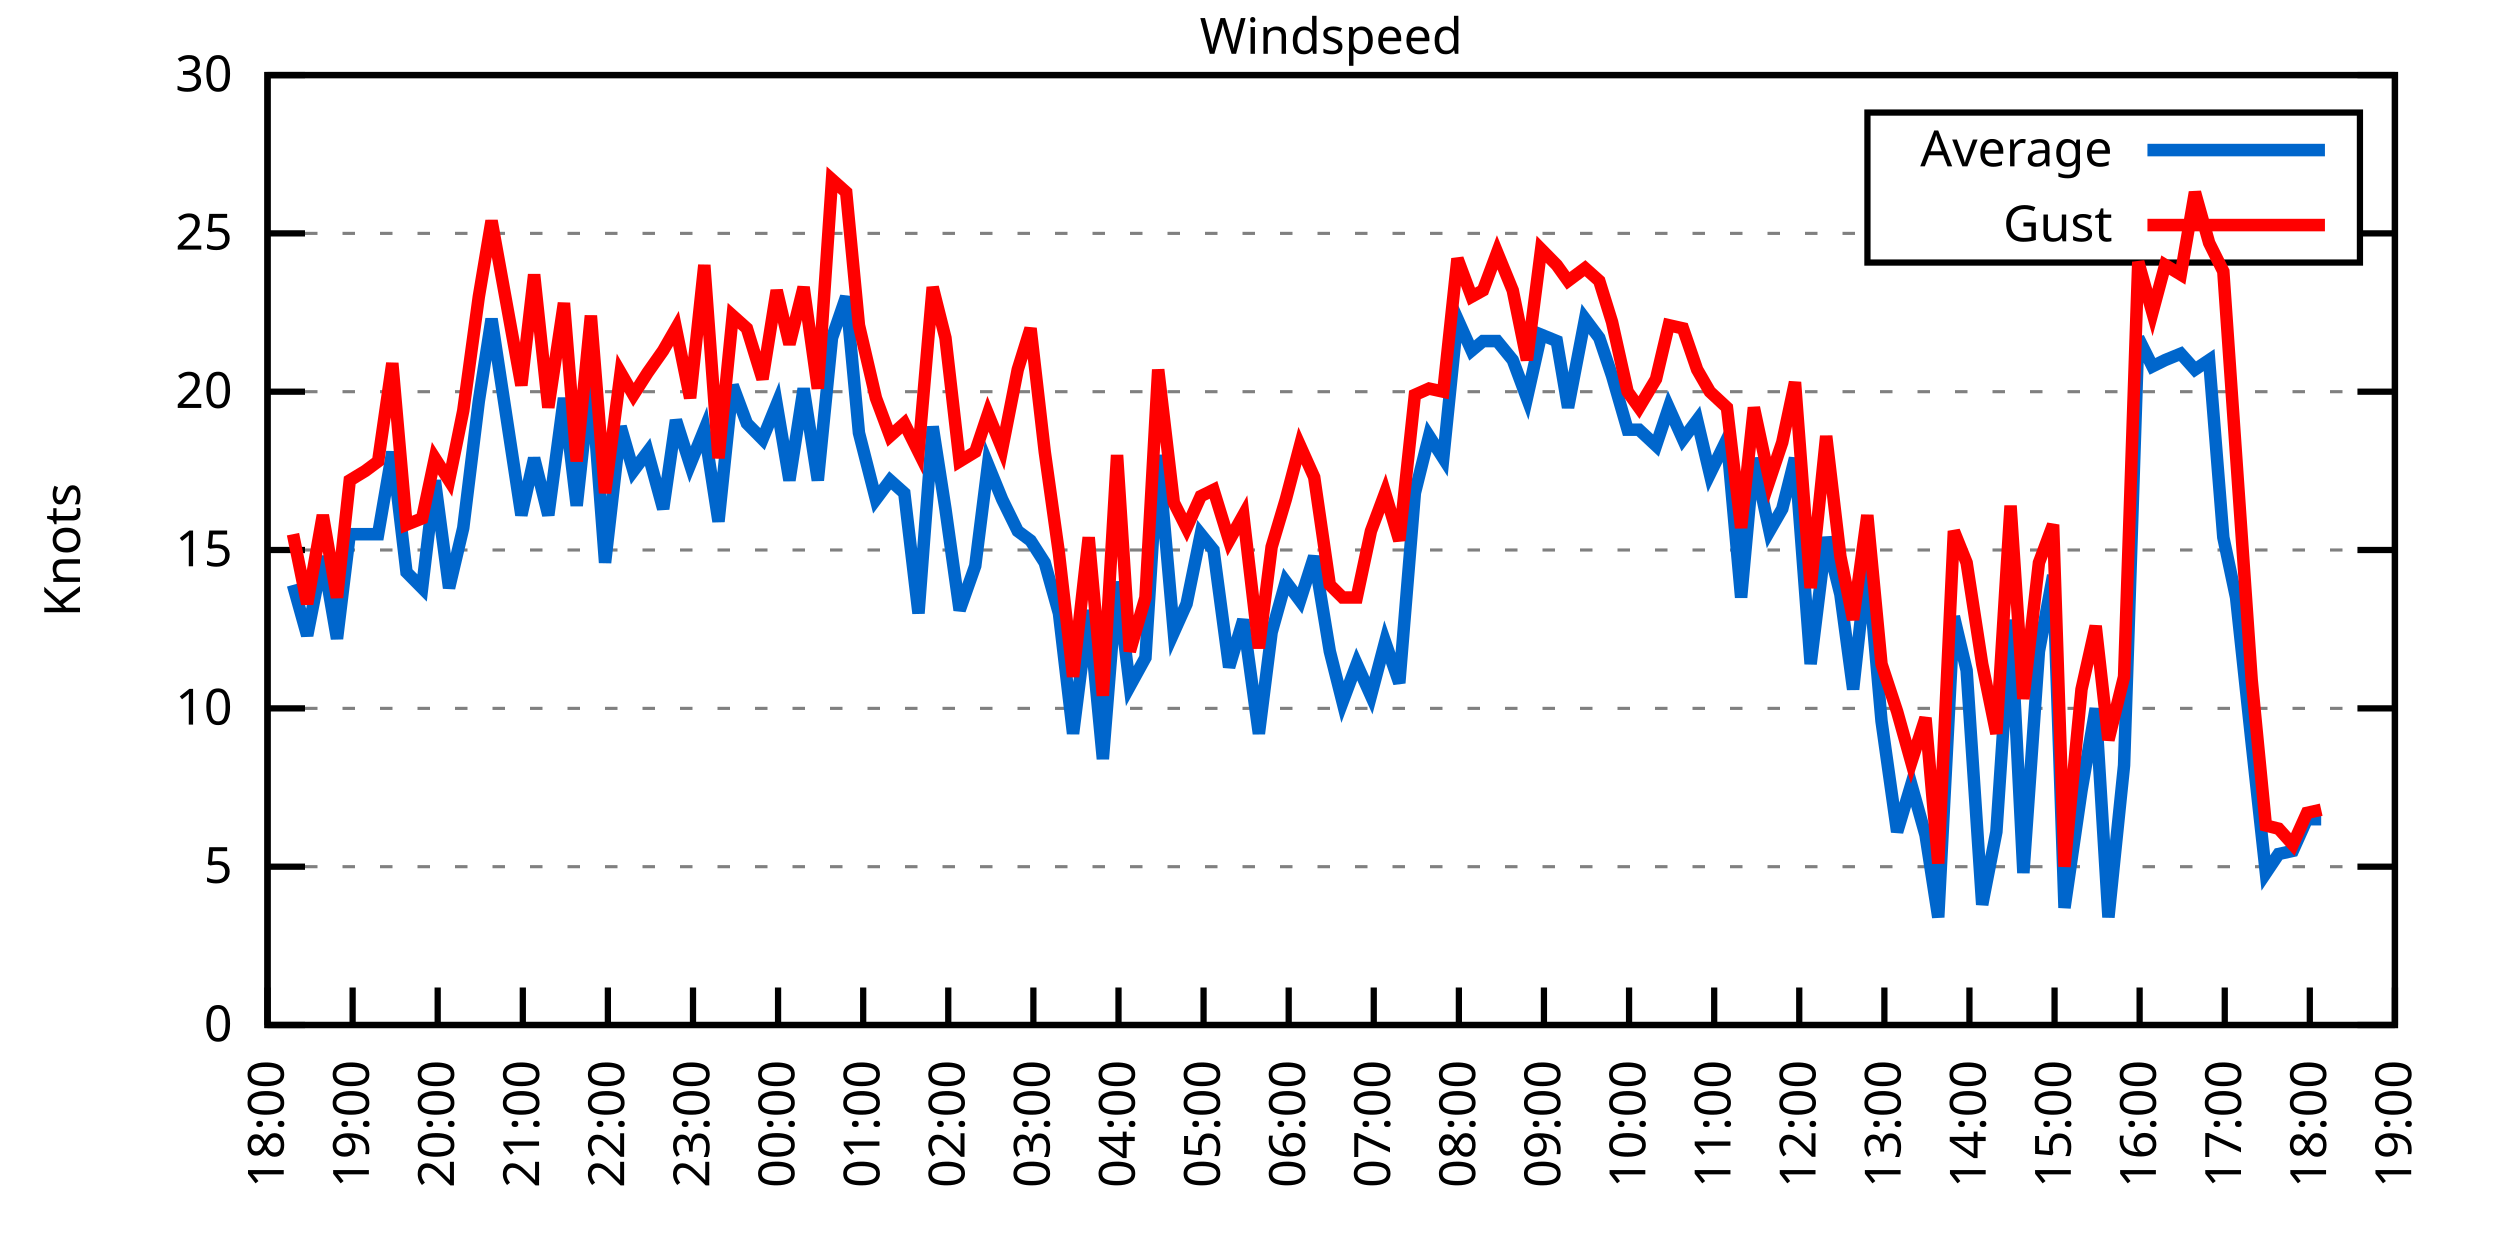
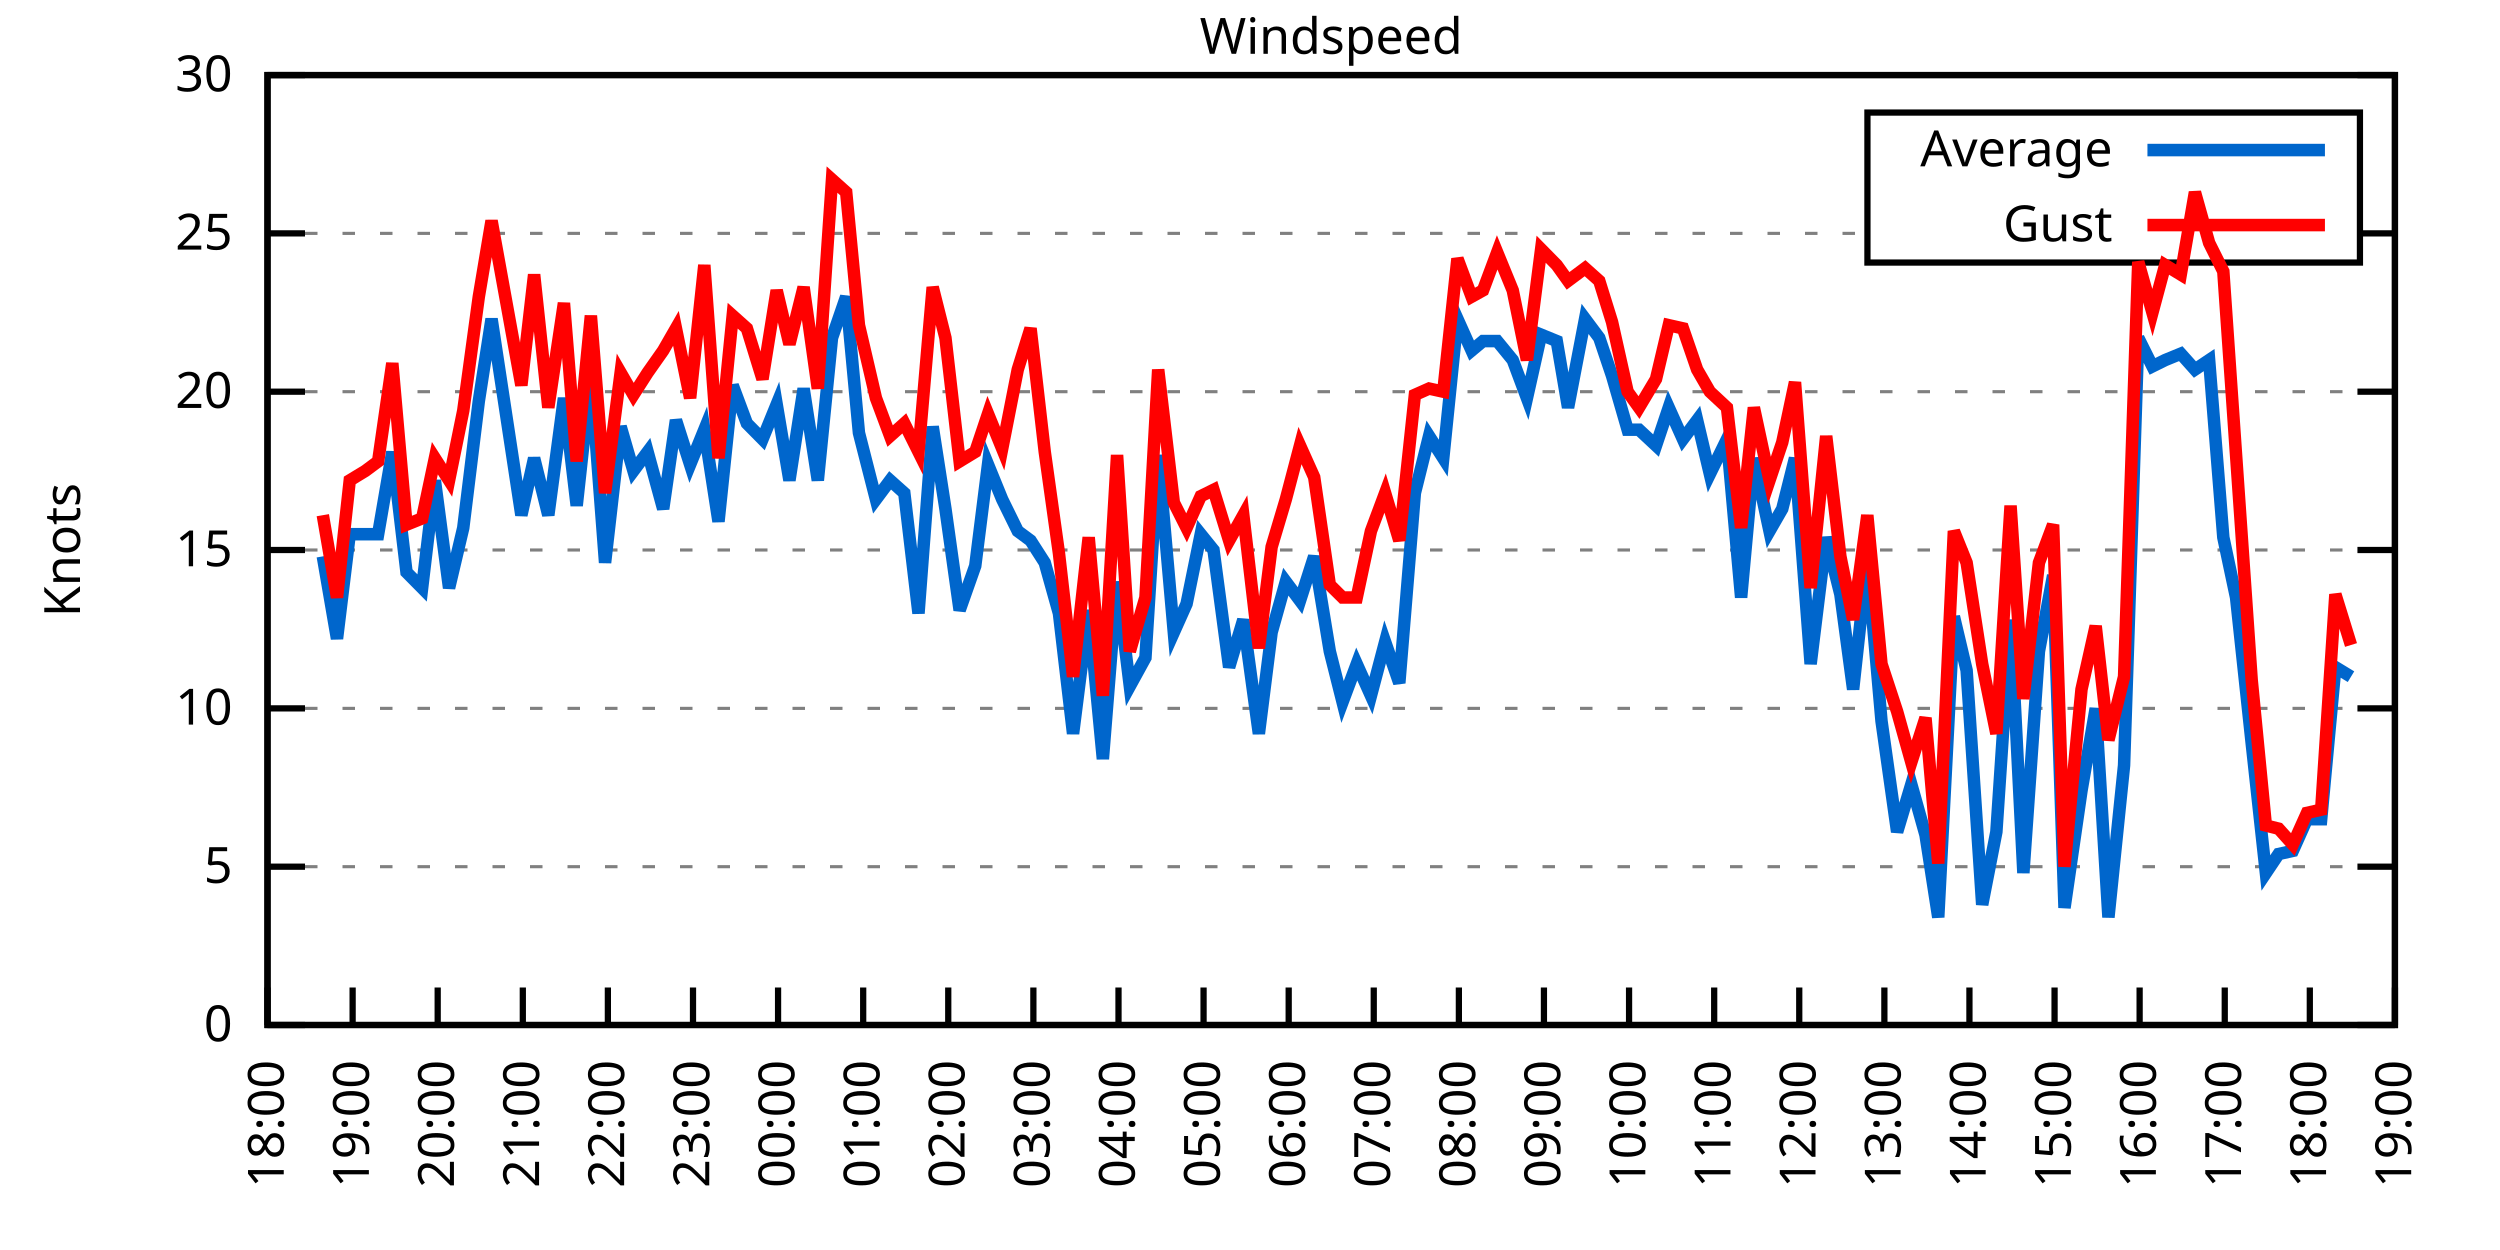
<svg xmlns="http://www.w3.org/2000/svg" xmlns:xlink="http://www.w3.org/1999/xlink" width="400" height="200" viewBox="0 0 400 200">
  <g id="gnuplot_canvas">
    <rect x="0" y="0" width="400" height="200" fill="none" />
    <defs>
      <circle id="gpDot" r="0.5" stroke-width="0.5" stroke="currentColor" />
      <path id="gpPt0" stroke-width="0.333" stroke="currentColor" d="M-1,0 h2 M0,-1 v2" />
      <path id="gpPt1" stroke-width="0.333" stroke="currentColor" d="M-1,-1 L1,1 M1,-1 L-1,1" />
      <path id="gpPt2" stroke-width="0.333" stroke="currentColor" d="M-1,0 L1,0 M0,-1 L0,1 M-1,-1 L1,1 M-1,1 L1,-1" />
      <rect id="gpPt3" stroke-width="0.333" stroke="currentColor" x="-1" y="-1" width="2" height="2" />
      <rect id="gpPt4" stroke-width="0.333" stroke="currentColor" fill="currentColor" x="-1" y="-1" width="2" height="2" />
      <circle id="gpPt5" stroke-width="0.333" stroke="currentColor" cx="0" cy="0" r="1" />
      <use xlink:href="#gpPt5" id="gpPt6" fill="currentColor" stroke="none" />
      <path id="gpPt7" stroke-width="0.333" stroke="currentColor" d="M0,-1.33 L-1.33,0.67 L1.33,0.67 z" />
      <use xlink:href="#gpPt7" id="gpPt8" fill="currentColor" stroke="none" />
      <use xlink:href="#gpPt7" id="gpPt9" stroke="currentColor" transform="rotate(180)" />
      <use xlink:href="#gpPt9" id="gpPt10" fill="currentColor" stroke="none" />
      <use xlink:href="#gpPt3" id="gpPt11" stroke="currentColor" transform="rotate(45)" />
      <use xlink:href="#gpPt11" id="gpPt12" fill="currentColor" stroke="none" />
      <path id="gpPt13" stroke-width="0.333" stroke="currentColor" d="M0,1.330 L1.265,0.411 L0.782,-1.067 L-0.782,-1.076 L-1.265,0.411 z" />
      <use xlink:href="#gpPt13" id="gpPt14" fill="currentColor" stroke="none" />
      <filter id="textbox" filterUnits="objectBoundingBox" x="0" y="0" height="1" width="1">
        <feFlood flood-color="white" flood-opacity="1" result="bgnd" />
        <feComposite in="SourceGraphic" in2="bgnd" operator="atop" />
      </filter>
      <filter id="greybox" filterUnits="objectBoundingBox" x="0" y="0" height="1" width="1">
        <feFlood flood-color="lightgrey" flood-opacity="1" result="grey" />
        <feComposite in="SourceGraphic" in2="grey" operator="atop" />
      </filter>
    </defs>
    <g fill="none" color="white" stroke="currentColor" stroke-width="1.00" stroke-linecap="butt" stroke-linejoin="miter">
</g>
    <g fill="none" color="black" stroke="currentColor" stroke-width="1.00" stroke-linecap="butt" stroke-linejoin="miter">
      <g stroke="none" shape-rendering="crispEdges">
        <polygon fill="rgb(255, 255, 255)" points="42.80,164.00 383.18,164.00 383.18,12.02 42.80,12.02 " />
      </g>
    </g>
    <g fill="none" color="black" stroke="currentColor" stroke-width="1.00" stroke-linecap="butt" stroke-linejoin="miter">
</g>
    <g fill="none" color="black" stroke="black" stroke-width="0.50" stroke-linecap="butt" stroke-linejoin="miter">
</g>
    <g fill="none" color="gray" stroke="currentColor" stroke-width="0.50" stroke-linecap="butt" stroke-linejoin="miter">
      <path stroke="gray" stroke-dasharray="2,4" class="gridline" d="M42.80,164.00 L383.19,164.00  " />
    </g>
    <g fill="none" color="gray" stroke="gray" stroke-width="1.00" stroke-linecap="butt" stroke-linejoin="miter">
</g>
    <g fill="none" color="black" stroke="currentColor" stroke-width="1.00" stroke-linecap="butt" stroke-linejoin="miter">
      <path stroke="black" d="M42.80,164.00 L48.80,164.00 M383.19,164.00 L377.19,164.00  " />
      <g transform="translate(37.20,166.60)" stroke="none" fill="black" font-family="Sans" font-size="8.00" text-anchor="end">
        <text>
          <tspan font-family="Sans"> 0</tspan>
        </text>
      </g>
    </g>
    <g fill="none" color="black" stroke="currentColor" stroke-width="1.00" stroke-linecap="butt" stroke-linejoin="miter">
</g>
    <g fill="none" color="black" stroke="black" stroke-width="0.50" stroke-linecap="butt" stroke-linejoin="miter">
</g>
    <g fill="none" color="gray" stroke="currentColor" stroke-width="0.50" stroke-linecap="butt" stroke-linejoin="miter">
      <path stroke="gray" stroke-dasharray="2,4" class="gridline" d="M42.80,138.67 L383.19,138.67  " />
    </g>
    <g fill="none" color="gray" stroke="gray" stroke-width="1.00" stroke-linecap="butt" stroke-linejoin="miter">
</g>
    <g fill="none" color="black" stroke="currentColor" stroke-width="1.00" stroke-linecap="butt" stroke-linejoin="miter">
      <path stroke="black" d="M42.80,138.67 L48.80,138.67 M383.19,138.67 L377.19,138.67  " />
      <g transform="translate(37.20,141.27)" stroke="none" fill="black" font-family="Sans" font-size="8.00" text-anchor="end">
        <text>
          <tspan font-family="Sans"> 5</tspan>
        </text>
      </g>
    </g>
    <g fill="none" color="black" stroke="currentColor" stroke-width="1.00" stroke-linecap="butt" stroke-linejoin="miter">
</g>
    <g fill="none" color="black" stroke="black" stroke-width="0.50" stroke-linecap="butt" stroke-linejoin="miter">
</g>
    <g fill="none" color="gray" stroke="currentColor" stroke-width="0.50" stroke-linecap="butt" stroke-linejoin="miter">
      <path stroke="gray" stroke-dasharray="2,4" class="gridline" d="M42.80,113.34 L383.19,113.34  " />
    </g>
    <g fill="none" color="gray" stroke="gray" stroke-width="1.00" stroke-linecap="butt" stroke-linejoin="miter">
</g>
    <g fill="none" color="black" stroke="currentColor" stroke-width="1.00" stroke-linecap="butt" stroke-linejoin="miter">
      <path stroke="black" d="M42.80,113.34 L48.80,113.34 M383.19,113.34 L377.19,113.34  " />
      <g transform="translate(37.20,115.94)" stroke="none" fill="black" font-family="Sans" font-size="8.00" text-anchor="end">
        <text>
          <tspan font-family="Sans"> 10</tspan>
        </text>
      </g>
    </g>
    <g fill="none" color="black" stroke="currentColor" stroke-width="1.00" stroke-linecap="butt" stroke-linejoin="miter">
</g>
    <g fill="none" color="black" stroke="black" stroke-width="0.50" stroke-linecap="butt" stroke-linejoin="miter">
</g>
    <g fill="none" color="gray" stroke="currentColor" stroke-width="0.50" stroke-linecap="butt" stroke-linejoin="miter">
      <path stroke="gray" stroke-dasharray="2,4" class="gridline" d="M42.80,88.00 L383.19,88.00  " />
    </g>
    <g fill="none" color="gray" stroke="gray" stroke-width="1.00" stroke-linecap="butt" stroke-linejoin="miter">
</g>
    <g fill="none" color="black" stroke="currentColor" stroke-width="1.00" stroke-linecap="butt" stroke-linejoin="miter">
      <path stroke="black" d="M42.80,88.00 L48.80,88.00 M383.19,88.00 L377.19,88.00  " />
      <g transform="translate(37.20,90.60)" stroke="none" fill="black" font-family="Sans" font-size="8.00" text-anchor="end">
        <text>
          <tspan font-family="Sans"> 15</tspan>
        </text>
      </g>
    </g>
    <g fill="none" color="black" stroke="currentColor" stroke-width="1.00" stroke-linecap="butt" stroke-linejoin="miter">
</g>
    <g fill="none" color="black" stroke="black" stroke-width="0.50" stroke-linecap="butt" stroke-linejoin="miter">
</g>
    <g fill="none" color="gray" stroke="currentColor" stroke-width="0.50" stroke-linecap="butt" stroke-linejoin="miter">
      <path stroke="gray" stroke-dasharray="2,4" class="gridline" d="M42.80,62.67 L383.19,62.67  " />
    </g>
    <g fill="none" color="gray" stroke="gray" stroke-width="1.00" stroke-linecap="butt" stroke-linejoin="miter">
</g>
    <g fill="none" color="black" stroke="currentColor" stroke-width="1.00" stroke-linecap="butt" stroke-linejoin="miter">
      <path stroke="black" d="M42.80,62.67 L48.80,62.67 M383.19,62.67 L377.19,62.67  " />
      <g transform="translate(37.20,65.27)" stroke="none" fill="black" font-family="Sans" font-size="8.00" text-anchor="end">
        <text>
          <tspan font-family="Sans"> 20</tspan>
        </text>
      </g>
    </g>
    <g fill="none" color="black" stroke="currentColor" stroke-width="1.00" stroke-linecap="butt" stroke-linejoin="miter">
</g>
    <g fill="none" color="black" stroke="black" stroke-width="0.50" stroke-linecap="butt" stroke-linejoin="miter">
</g>
    <g fill="none" color="gray" stroke="currentColor" stroke-width="0.50" stroke-linecap="butt" stroke-linejoin="miter">
      <path stroke="gray" stroke-dasharray="2,4" class="gridline" d="M42.80,37.34 L298.79,37.34 M377.59,37.34 L383.19,37.34  " />
    </g>
    <g fill="none" color="gray" stroke="gray" stroke-width="1.00" stroke-linecap="butt" stroke-linejoin="miter">
</g>
    <g fill="none" color="black" stroke="currentColor" stroke-width="1.00" stroke-linecap="butt" stroke-linejoin="miter">
      <path stroke="black" d="M42.80,37.34 L48.80,37.34 M383.19,37.34 L377.19,37.34  " />
      <g transform="translate(37.20,39.94)" stroke="none" fill="black" font-family="Sans" font-size="8.00" text-anchor="end">
        <text>
          <tspan font-family="Sans"> 25</tspan>
        </text>
      </g>
    </g>
    <g fill="none" color="black" stroke="currentColor" stroke-width="1.00" stroke-linecap="butt" stroke-linejoin="miter">
</g>
    <g fill="none" color="black" stroke="black" stroke-width="0.50" stroke-linecap="butt" stroke-linejoin="miter">
</g>
    <g fill="none" color="gray" stroke="currentColor" stroke-width="0.50" stroke-linecap="butt" stroke-linejoin="miter">
      <path stroke="gray" stroke-dasharray="2,4" class="gridline" d="M42.80,12.01 L383.19,12.01  " />
    </g>
    <g fill="none" color="gray" stroke="gray" stroke-width="1.00" stroke-linecap="butt" stroke-linejoin="miter">
</g>
    <g fill="none" color="black" stroke="currentColor" stroke-width="1.00" stroke-linecap="butt" stroke-linejoin="miter">
      <path stroke="black" d="M42.80,12.01 L48.80,12.01 M383.19,12.01 L377.19,12.01  " />
      <g transform="translate(37.20,14.61)" stroke="none" fill="black" font-family="Sans" font-size="8.00" text-anchor="end">
        <text>
          <tspan font-family="Sans"> 30</tspan>
        </text>
      </g>
    </g>
    <g fill="none" color="black" stroke="currentColor" stroke-width="1.00" stroke-linecap="butt" stroke-linejoin="miter">
      <path stroke="black" d="M42.80,164.00 L42.80,158.00  " />
      <g transform="translate(45.40,169.60) rotate(270.00)" stroke="none" fill="black" font-family="Sans" font-size="8.00" text-anchor="end">
        <text>
          <tspan font-family="Sans">18:00</tspan>
        </text>
      </g>
    </g>
    <g fill="none" color="black" stroke="currentColor" stroke-width="1.00" stroke-linecap="butt" stroke-linejoin="miter">
      <path stroke="black" d="M56.42,164.00 L56.42,158.00  " />
      <g transform="translate(59.02,169.60) rotate(270.00)" stroke="none" fill="black" font-family="Sans" font-size="8.00" text-anchor="end">
        <text>
          <tspan font-family="Sans">19:00</tspan>
        </text>
      </g>
    </g>
    <g fill="none" color="black" stroke="currentColor" stroke-width="1.00" stroke-linecap="butt" stroke-linejoin="miter">
      <path stroke="black" d="M70.03,164.00 L70.03,158.00  " />
      <g transform="translate(72.63,169.60) rotate(270.00)" stroke="none" fill="black" font-family="Sans" font-size="8.00" text-anchor="end">
        <text>
          <tspan font-family="Sans">20:00</tspan>
        </text>
      </g>
    </g>
    <g fill="none" color="black" stroke="currentColor" stroke-width="1.00" stroke-linecap="butt" stroke-linejoin="miter">
      <path stroke="black" d="M83.65,164.00 L83.65,158.00  " />
      <g transform="translate(86.25,169.60) rotate(270.00)" stroke="none" fill="black" font-family="Sans" font-size="8.00" text-anchor="end">
        <text>
          <tspan font-family="Sans">21:00</tspan>
        </text>
      </g>
    </g>
    <g fill="none" color="black" stroke="currentColor" stroke-width="1.00" stroke-linecap="butt" stroke-linejoin="miter">
      <path stroke="black" d="M97.26,164.00 L97.26,158.00  " />
      <g transform="translate(99.86,169.60) rotate(270.00)" stroke="none" fill="black" font-family="Sans" font-size="8.00" text-anchor="end">
        <text>
          <tspan font-family="Sans">22:00</tspan>
        </text>
      </g>
    </g>
    <g fill="none" color="black" stroke="currentColor" stroke-width="1.00" stroke-linecap="butt" stroke-linejoin="miter">
      <path stroke="black" d="M110.88,164.00 L110.88,158.00  " />
      <g transform="translate(113.48,169.60) rotate(270.00)" stroke="none" fill="black" font-family="Sans" font-size="8.00" text-anchor="end">
        <text>
          <tspan font-family="Sans">23:00</tspan>
        </text>
      </g>
    </g>
    <g fill="none" color="black" stroke="currentColor" stroke-width="1.00" stroke-linecap="butt" stroke-linejoin="miter">
      <path stroke="black" d="M124.49,164.00 L124.49,158.00  " />
      <g transform="translate(127.09,169.60) rotate(270.00)" stroke="none" fill="black" font-family="Sans" font-size="8.00" text-anchor="end">
        <text>
          <tspan font-family="Sans">00:00</tspan>
        </text>
      </g>
    </g>
    <g fill="none" color="black" stroke="currentColor" stroke-width="1.00" stroke-linecap="butt" stroke-linejoin="miter">
      <path stroke="black" d="M138.11,164.00 L138.11,158.00  " />
      <g transform="translate(140.71,169.60) rotate(270.00)" stroke="none" fill="black" font-family="Sans" font-size="8.00" text-anchor="end">
        <text>
          <tspan font-family="Sans">01:00</tspan>
        </text>
      </g>
    </g>
    <g fill="none" color="black" stroke="currentColor" stroke-width="1.00" stroke-linecap="butt" stroke-linejoin="miter">
      <path stroke="black" d="M151.72,164.00 L151.72,158.00  " />
      <g transform="translate(154.32,169.60) rotate(270.00)" stroke="none" fill="black" font-family="Sans" font-size="8.00" text-anchor="end">
        <text>
          <tspan font-family="Sans">02:00</tspan>
        </text>
      </g>
    </g>
    <g fill="none" color="black" stroke="currentColor" stroke-width="1.00" stroke-linecap="butt" stroke-linejoin="miter">
      <path stroke="black" d="M165.34,164.00 L165.34,158.00  " />
      <g transform="translate(167.94,169.60) rotate(270.00)" stroke="none" fill="black" font-family="Sans" font-size="8.00" text-anchor="end">
        <text>
          <tspan font-family="Sans">03:00</tspan>
        </text>
      </g>
    </g>
    <g fill="none" color="black" stroke="currentColor" stroke-width="1.00" stroke-linecap="butt" stroke-linejoin="miter">
      <path stroke="black" d="M178.96,164.00 L178.96,158.00  " />
      <g transform="translate(181.56,169.60) rotate(270.00)" stroke="none" fill="black" font-family="Sans" font-size="8.00" text-anchor="end">
        <text>
          <tspan font-family="Sans">04:00</tspan>
        </text>
      </g>
    </g>
    <g fill="none" color="black" stroke="currentColor" stroke-width="1.00" stroke-linecap="butt" stroke-linejoin="miter">
      <path stroke="black" d="M192.57,164.00 L192.57,158.00  " />
      <g transform="translate(195.17,169.60) rotate(270.00)" stroke="none" fill="black" font-family="Sans" font-size="8.00" text-anchor="end">
        <text>
          <tspan font-family="Sans">05:00</tspan>
        </text>
      </g>
    </g>
    <g fill="none" color="black" stroke="currentColor" stroke-width="1.00" stroke-linecap="butt" stroke-linejoin="miter">
      <path stroke="black" d="M206.19,164.00 L206.19,158.00  " />
      <g transform="translate(208.79,169.60) rotate(270.00)" stroke="none" fill="black" font-family="Sans" font-size="8.00" text-anchor="end">
        <text>
          <tspan font-family="Sans">06:00</tspan>
        </text>
      </g>
    </g>
    <g fill="none" color="black" stroke="currentColor" stroke-width="1.00" stroke-linecap="butt" stroke-linejoin="miter">
      <path stroke="black" d="M219.80,164.00 L219.80,158.00  " />
      <g transform="translate(222.40,169.60) rotate(270.00)" stroke="none" fill="black" font-family="Sans" font-size="8.00" text-anchor="end">
        <text>
          <tspan font-family="Sans">07:00</tspan>
        </text>
      </g>
    </g>
    <g fill="none" color="black" stroke="currentColor" stroke-width="1.00" stroke-linecap="butt" stroke-linejoin="miter">
      <path stroke="black" d="M233.42,164.00 L233.42,158.00  " />
      <g transform="translate(236.02,169.60) rotate(270.00)" stroke="none" fill="black" font-family="Sans" font-size="8.00" text-anchor="end">
        <text>
          <tspan font-family="Sans">08:00</tspan>
        </text>
      </g>
    </g>
    <g fill="none" color="black" stroke="currentColor" stroke-width="1.00" stroke-linecap="butt" stroke-linejoin="miter">
      <path stroke="black" d="M247.03,164.00 L247.03,158.00  " />
      <g transform="translate(249.63,169.60) rotate(270.00)" stroke="none" fill="black" font-family="Sans" font-size="8.00" text-anchor="end">
        <text>
          <tspan font-family="Sans">09:00</tspan>
        </text>
      </g>
    </g>
    <g fill="none" color="black" stroke="currentColor" stroke-width="1.00" stroke-linecap="butt" stroke-linejoin="miter">
      <path stroke="black" d="M260.65,164.00 L260.65,158.00  " />
      <g transform="translate(263.25,169.60) rotate(270.00)" stroke="none" fill="black" font-family="Sans" font-size="8.00" text-anchor="end">
        <text>
          <tspan font-family="Sans">10:00</tspan>
        </text>
      </g>
    </g>
    <g fill="none" color="black" stroke="currentColor" stroke-width="1.00" stroke-linecap="butt" stroke-linejoin="miter">
      <path stroke="black" d="M274.27,164.00 L274.27,158.00  " />
      <g transform="translate(276.87,169.60) rotate(270.00)" stroke="none" fill="black" font-family="Sans" font-size="8.00" text-anchor="end">
        <text>
          <tspan font-family="Sans">11:00</tspan>
        </text>
      </g>
    </g>
    <g fill="none" color="black" stroke="currentColor" stroke-width="1.00" stroke-linecap="butt" stroke-linejoin="miter">
      <path stroke="black" d="M287.88,164.00 L287.88,158.00  " />
      <g transform="translate(290.48,169.60) rotate(270.00)" stroke="none" fill="black" font-family="Sans" font-size="8.00" text-anchor="end">
        <text>
          <tspan font-family="Sans">12:00</tspan>
        </text>
      </g>
    </g>
    <g fill="none" color="black" stroke="currentColor" stroke-width="1.00" stroke-linecap="butt" stroke-linejoin="miter">
      <path stroke="black" d="M301.50,164.00 L301.50,158.00  " />
      <g transform="translate(304.10,169.60) rotate(270.00)" stroke="none" fill="black" font-family="Sans" font-size="8.00" text-anchor="end">
        <text>
          <tspan font-family="Sans">13:00</tspan>
        </text>
      </g>
    </g>
    <g fill="none" color="black" stroke="currentColor" stroke-width="1.00" stroke-linecap="butt" stroke-linejoin="miter">
      <path stroke="black" d="M315.11,164.00 L315.11,158.00  " />
      <g transform="translate(317.71,169.60) rotate(270.00)" stroke="none" fill="black" font-family="Sans" font-size="8.00" text-anchor="end">
        <text>
          <tspan font-family="Sans">14:00</tspan>
        </text>
      </g>
    </g>
    <g fill="none" color="black" stroke="currentColor" stroke-width="1.00" stroke-linecap="butt" stroke-linejoin="miter">
      <path stroke="black" d="M328.73,164.00 L328.73,158.00  " />
      <g transform="translate(331.33,169.60) rotate(270.00)" stroke="none" fill="black" font-family="Sans" font-size="8.00" text-anchor="end">
        <text>
          <tspan font-family="Sans">15:00</tspan>
        </text>
      </g>
    </g>
    <g fill="none" color="black" stroke="currentColor" stroke-width="1.00" stroke-linecap="butt" stroke-linejoin="miter">
      <path stroke="black" d="M342.34,164.00 L342.34,158.00  " />
      <g transform="translate(344.94,169.60) rotate(270.00)" stroke="none" fill="black" font-family="Sans" font-size="8.00" text-anchor="end">
        <text>
          <tspan font-family="Sans">16:00</tspan>
        </text>
      </g>
    </g>
    <g fill="none" color="black" stroke="currentColor" stroke-width="1.00" stroke-linecap="butt" stroke-linejoin="miter">
      <path stroke="black" d="M355.96,164.00 L355.96,158.00  " />
      <g transform="translate(358.56,169.60) rotate(270.00)" stroke="none" fill="black" font-family="Sans" font-size="8.00" text-anchor="end">
        <text>
          <tspan font-family="Sans">17:00</tspan>
        </text>
      </g>
    </g>
    <g fill="none" color="black" stroke="currentColor" stroke-width="1.00" stroke-linecap="butt" stroke-linejoin="miter">
      <path stroke="black" d="M369.57,164.00 L369.57,158.00  " />
      <g transform="translate(372.17,169.60) rotate(270.00)" stroke="none" fill="black" font-family="Sans" font-size="8.00" text-anchor="end">
        <text>
          <tspan font-family="Sans">18:00</tspan>
        </text>
      </g>
    </g>
    <g fill="none" color="black" stroke="currentColor" stroke-width="1.00" stroke-linecap="butt" stroke-linejoin="miter">
      <path stroke="black" d="M383.19,164.00 L383.19,158.00  " />
      <g transform="translate(385.79,169.60) rotate(270.00)" stroke="none" fill="black" font-family="Sans" font-size="8.00" text-anchor="end">
        <text>
          <tspan font-family="Sans">19:00</tspan>
        </text>
      </g>
    </g>
    <g fill="none" color="black" stroke="currentColor" stroke-width="1.00" stroke-linecap="butt" stroke-linejoin="miter">
</g>
    <g fill="none" color="black" stroke="currentColor" stroke-width="1.00" stroke-linecap="butt" stroke-linejoin="miter">
      <path stroke="black" d="M42.80,12.01 L42.80,164.00 L383.19,164.00 L383.19,12.01 L42.80,12.01 Z  " />
    </g>
    <g fill="none" color="black" stroke="currentColor" stroke-width="1.00" stroke-linecap="butt" stroke-linejoin="miter">
</g>
    <g fill="none" color="black" stroke="currentColor" stroke-width="1.00" stroke-linecap="butt" stroke-linejoin="miter">
      <path stroke="black" d="M298.79,42.01 L298.79,18.01 L377.59,18.01 L377.59,42.01 L298.79,42.01 Z  " />
    </g>
    <g id="Windspeed_plot_1">
      <g fill="none" color="white" stroke="black" stroke-width="2.00" stroke-linecap="butt" stroke-linejoin="miter">
</g>
      <g fill="none" color="black" stroke="currentColor" stroke-width="2.00" stroke-linecap="butt" stroke-linejoin="miter">
        <g transform="translate(337.99,26.61)" stroke="none" fill="black" font-family="Sans" font-size="8.00" text-anchor="end">
          <text>
            <tspan font-family="Sans">Average</tspan>
          </text>
        </g>
      </g>
      <g fill="none" color="black" stroke="currentColor" stroke-width="2.00" stroke-linecap="butt" stroke-linejoin="miter">
-         <path stroke="rgb(  0, 102, 204)" d="M343.59,24.01 L371.99,24.01 M46.88,93.58 L49.15,101.68 L51.65,89.02 L53.92,102.19 L55.96,85.47 L58.46,85.47   L60.50,85.47 L62.77,72.30 L65.04,91.55 L67.54,94.08 L69.58,76.86 L71.85,94.08 L74.12,84.46 L76.61,64.19   L78.65,51.02 L83.42,82.43 L85.46,73.31 L87.73,82.43 L90.23,63.69 L92.27,80.91 L94.54,60.14 L96.81,90.03   L99.30,68.25 L101.35,75.34 L103.62,72.30 L106.11,81.42 L108.15,67.23 L110.42,74.33 L112.69,68.75 L114.96,83.45   L117.23,61.66 L119.50,67.74 L122.00,70.27 L124.27,64.70 L126.31,76.86 L128.58,62.17 L130.85,76.86 L133.12,54.06   L135.39,47.47 L137.43,69.26 L140.15,79.90 L142.42,76.86 L144.69,78.89 L146.96,98.14 L149.23,68.25 L151.27,81.42   L153.54,97.63 L156.04,90.54 L158.08,74.33 L160.35,79.90 L162.84,84.97 L164.89,86.49 L167.16,90.03 L169.43,98.14   L171.69,117.39 L174.19,97.63 L176.46,121.44 L178.73,93.07 L180.77,109.79 L183.27,105.23 L185.31,72.81 L187.81,101.18   L189.85,96.62 L192.12,85.47 L194.16,88.00 L196.66,106.75 L198.93,99.15 L201.42,117.39 L203.46,101.18 L205.73,93.07   L208.00,96.11 L210.27,89.02 L212.77,104.22 L214.81,112.32 L217.08,106.24 L219.35,111.31 L221.62,102.70 L223.89,109.28   L226.38,78.89 L228.65,69.77 L230.92,73.31 L233.19,51.02 L235.46,56.09 L237.28,54.57 L239.55,54.57 L242.04,57.61   L244.31,63.69 L246.58,53.55 L249.08,54.57 L250.89,65.21 L253.61,51.02 L255.88,54.06 L257.93,60.14 L260.42,68.75   L262.24,68.75 L264.96,71.29 L267.00,65.21 L269.27,70.27 L271.54,67.23 L273.58,75.85 L276.31,70.27 L278.58,95.60   L280.62,73.31 L283.12,84.97 L285.16,81.42 L287.20,73.31 L289.70,106.24 L292.19,85.98 L294.46,95.10 L296.50,110.30   L298.77,89.52 L301.04,115.36 L303.54,133.10 L305.81,125.50 L308.08,133.60 L310.12,146.77 L312.62,98.64 L314.66,107.26   L317.15,144.75 L319.42,133.10 L321.69,99.15 L323.74,139.68 L326.23,104.22 L328.50,92.06 L330.32,145.25 L333.04,126.51   L335.31,113.34 L337.35,146.77 L339.85,122.46 L342.12,54.06 L344.39,58.62 L346.43,57.61 L348.92,56.59 L351.19,59.13   L353.46,57.61 L355.73,85.98 L357.77,95.60 L360.27,118.91 L362.54,139.68 L364.58,136.64 L366.85,136.14 L369.12,131.07   L371.39,131.07  " />
+         <path stroke="rgb(  0, 102, 204)" d="M343.59,24.01 L371.99,24.01 M51.65,89.02 L53.92,102.19 L55.96,85.47 L58.46,85.47 L60.50,85.47 L62.77,72.30   L65.04,91.55 L67.54,94.08 L69.58,76.86 L71.85,94.08 L74.12,84.46 L76.61,64.19 L78.65,51.02 L83.42,82.43   L85.46,73.31 L87.73,82.43 L90.23,63.69 L92.27,80.91 L94.54,60.14 L96.81,90.03 L99.30,68.25 L101.35,75.34   L103.62,72.30 L106.11,81.42 L108.15,67.23 L110.42,74.33 L112.69,68.75 L114.96,83.45 L117.23,61.66 L119.50,67.74   L122.00,70.27 L124.27,64.70 L126.31,76.86 L128.58,62.17 L130.85,76.86 L133.12,54.06 L135.39,47.47 L137.43,69.26   L140.15,79.90 L142.42,76.86 L144.69,78.89 L146.96,98.14 L149.23,68.25 L151.27,81.42 L153.54,97.63 L156.04,90.54   L158.08,74.33 L160.35,79.90 L162.84,84.97 L164.89,86.49 L167.16,90.03 L169.43,98.14 L171.69,117.39 L174.19,97.63   L176.46,121.44 L178.73,93.07 L180.77,109.79 L183.27,105.23 L185.31,72.81 L187.81,101.18 L189.85,96.62 L192.12,85.47   L194.16,88.00 L196.66,106.75 L198.93,99.15 L201.42,117.39 L203.46,101.18 L205.73,93.07 L208.00,96.11 L210.27,89.02   L212.77,104.22 L214.81,112.32 L217.08,106.24 L219.35,111.31 L221.62,102.70 L223.89,109.28 L226.38,78.89 L228.65,69.77   L230.92,73.31 L233.19,51.02 L235.46,56.09 L237.28,54.57 L239.55,54.57 L242.04,57.61 L244.31,63.69 L246.58,53.55   L249.08,54.57 L250.89,65.21 L253.61,51.02 L255.88,54.06 L257.93,60.14 L260.42,68.75 L262.24,68.75 L264.96,71.29   L267.00,65.21 L269.27,70.27 L271.54,67.23 L273.58,75.85 L276.31,70.27 L278.58,95.60 L280.62,73.31 L283.12,84.97   L285.16,81.42 L287.20,73.31 L289.70,106.24 L292.19,85.98 L294.46,95.10 L296.50,110.30 L298.77,89.52 L301.04,115.36   L303.54,133.10 L305.81,125.50 L308.08,133.60 L310.12,146.77 L312.62,98.64 L314.66,107.26 L317.15,144.75 L319.42,133.10   L321.69,99.15 L323.74,139.68 L326.23,104.22 L328.50,92.06 L330.32,145.25 L333.04,126.51 L335.31,113.34 L337.35,146.77   L339.85,122.46 L342.12,54.06 L344.39,58.62 L346.43,57.61 L348.92,56.59 L351.19,59.13 L353.46,57.61 L355.73,85.98   L357.77,95.60 L360.27,118.91 L362.54,139.68 L364.58,136.64 L366.85,136.14 L369.12,131.07 L371.39,131.07 L373.66,106.75   L376.16,108.27  " />
      </g>
    </g>
    <g id="Windspeed_plot_2">
      <g fill="none" color="black" stroke="currentColor" stroke-width="2.00" stroke-linecap="butt" stroke-linejoin="miter">
        <g transform="translate(337.99,38.61)" stroke="none" fill="black" font-family="Sans" font-size="8.00" text-anchor="end">
          <text>
            <tspan font-family="Sans">Gust</tspan>
          </text>
        </g>
      </g>
      <g fill="none" color="black" stroke="currentColor" stroke-width="2.00" stroke-linecap="butt" stroke-linejoin="miter">
-         <path stroke="rgb(255,   0,   0)" d="M343.59,36.01 L371.99,36.01 M46.88,85.47 L49.15,96.62 L51.65,82.43 L53.92,95.60 L55.96,76.86 L58.46,75.34   L60.50,73.82 L62.77,58.11 L65.04,83.95 L67.54,82.94 L69.58,73.31 L71.85,76.86 L74.12,65.71 L76.61,47.47   L78.65,35.32 L83.42,61.66 L85.46,43.93 L87.73,65.21 L90.23,48.49 L92.27,73.82 L94.54,50.51 L96.81,78.89   L99.30,59.63 L101.35,63.18 L103.62,59.63 L106.11,56.09 L108.15,52.54 L110.42,63.69 L112.69,42.41 L114.96,73.31   L117.23,50.51 L119.50,52.54 L122.00,60.65 L124.27,46.46 L126.31,55.07 L128.58,45.95 L130.85,62.17 L133.12,28.73   L135.39,30.76 L137.43,52.03 L140.15,63.69 L142.42,69.77 L144.69,67.74 L146.96,72.30 L149.23,45.95 L151.27,54.06   L153.54,73.82 L156.04,72.30 L158.08,66.22 L160.35,71.79 L162.84,59.13 L164.89,52.54 L167.16,72.30 L169.43,88.51   L171.69,108.27 L174.19,85.98 L176.46,111.31 L178.73,72.81 L180.77,104.22 L183.27,95.60 L185.31,59.13 L187.81,80.41   L189.85,84.46 L192.12,79.39 L194.16,78.38 L196.66,86.49 L198.93,82.43 L201.42,103.71 L203.46,87.50 L205.73,79.90   L208.00,71.29 L210.27,76.35 L212.77,93.58 L214.81,95.60 L217.08,95.60 L219.35,84.97 L221.62,78.89 L223.89,86.49   L226.38,63.18 L228.65,62.17 L230.92,62.67 L233.19,41.39 L235.46,47.47 L237.28,46.46 L239.55,40.38 L242.04,46.46   L244.31,57.61 L246.58,39.87 L249.08,42.41 L250.89,44.94 L253.61,42.91 L255.88,44.94 L257.93,51.53 L260.42,62.67   L262.24,65.21 L264.96,60.65 L267.00,52.03 L269.27,52.54 L271.54,59.13 L273.58,62.67 L276.31,65.21 L278.58,84.46   L280.62,65.21 L283.12,76.86 L285.16,70.78 L287.20,61.15 L289.70,94.08 L292.19,69.77 L294.46,89.02 L296.50,99.15   L298.77,82.43 L301.04,106.24 L303.54,113.84 L305.81,121.95 L308.08,114.86 L310.12,138.16 L312.62,84.97 L314.66,90.03   L317.15,106.24 L319.42,117.39 L321.69,80.91 L323.74,111.82 L326.23,90.03 L328.50,83.95 L330.32,138.67 L333.04,110.30   L335.31,100.16 L337.35,118.40 L339.85,108.27 L342.12,41.90 L344.39,50.01 L346.43,42.41 L348.92,43.93 L351.19,30.76   L353.46,38.86 L355.73,43.42 L357.77,72.81 L360.27,108.78 L362.54,132.08 L364.58,132.59 L366.85,135.12 L369.12,130.06   L371.39,129.55  " />
+         <path stroke="rgb(255,   0,   0)" d="M343.59,36.01 L371.99,36.01 M51.65,82.43 L53.92,95.60 L55.96,76.86 L58.46,75.34 L60.50,73.82 L62.77,58.11   L65.04,83.95 L67.54,82.94 L69.58,73.31 L71.85,76.86 L74.12,65.71 L76.61,47.47 L78.65,35.32 L83.42,61.66   L85.46,43.93 L87.73,65.21 L90.23,48.49 L92.27,73.82 L94.54,50.51 L96.81,78.89 L99.30,59.63 L101.35,63.18   L103.62,59.63 L106.11,56.09 L108.15,52.54 L110.42,63.69 L112.69,42.41 L114.96,73.31 L117.23,50.51 L119.50,52.54   L122.00,60.65 L124.27,46.46 L126.31,55.07 L128.58,45.95 L130.85,62.17 L133.12,28.73 L135.39,30.76 L137.43,52.03   L140.15,63.69 L142.42,69.77 L144.69,67.74 L146.96,72.30 L149.23,45.95 L151.27,54.06 L153.54,73.82 L156.04,72.30   L158.08,66.22 L160.35,71.79 L162.84,59.13 L164.89,52.54 L167.16,72.30 L169.43,88.51 L171.69,108.27 L174.19,85.98   L176.46,111.31 L178.73,72.81 L180.77,104.22 L183.27,95.60 L185.31,59.13 L187.81,80.41 L189.85,84.46 L192.12,79.39   L194.16,78.38 L196.66,86.49 L198.93,82.43 L201.42,103.71 L203.46,87.50 L205.73,79.90 L208.00,71.29 L210.27,76.35   L212.77,93.58 L214.81,95.60 L217.08,95.60 L219.35,84.97 L221.62,78.89 L223.89,86.49 L226.38,63.18 L228.65,62.17   L230.92,62.67 L233.19,41.39 L235.46,47.47 L237.28,46.46 L239.55,40.38 L242.04,46.46 L244.31,57.61 L246.58,39.87   L249.08,42.41 L250.89,44.94 L253.61,42.91 L255.88,44.94 L257.93,51.53 L260.42,62.67 L262.24,65.21 L264.96,60.65   L267.00,52.03 L269.27,52.54 L271.54,59.13 L273.58,62.67 L276.31,65.21 L278.58,84.46 L280.62,65.21 L283.12,76.86   L285.16,70.78 L287.20,61.15 L289.70,94.08 L292.19,69.77 L294.46,89.02 L296.50,99.15 L298.77,82.43 L301.04,106.24   L303.54,113.84 L305.81,121.95 L308.08,114.86 L310.12,138.16 L312.62,84.97 L314.66,90.03 L317.15,106.24 L319.42,117.39   L321.69,80.91 L323.74,111.82 L326.23,90.03 L328.50,83.95 L330.32,138.67 L333.04,110.30 L335.31,100.16 L337.35,118.40   L339.85,108.27 L342.12,41.90 L344.39,50.01 L346.43,42.41 L348.92,43.93 L351.19,30.76 L353.46,38.86 L355.73,43.42   L357.77,72.81 L360.27,108.78 L362.54,132.08 L364.58,132.59 L366.85,135.12 L369.12,130.06 L371.39,129.55 L373.66,95.10   L376.16,103.20  " />
      </g>
    </g>
    <g fill="none" color="black" stroke="currentColor" stroke-width="2.00" stroke-linecap="butt" stroke-linejoin="miter">
</g>
    <g fill="none" color="black" stroke="black" stroke-width="1.00" stroke-linecap="butt" stroke-linejoin="miter">
</g>
    <g fill="none" color="black" stroke="currentColor" stroke-width="1.00" stroke-linecap="butt" stroke-linejoin="miter">
      <path stroke="black" d="M42.80,12.01 L42.80,164.00 L383.19,164.00 L383.19,12.01 L42.80,12.01 Z  " />
      <g transform="translate(12.80,88.01) rotate(270.00)" stroke="none" fill="black" font-family="Sans" font-size="8.00" text-anchor="middle">
        <text>
          <tspan font-family="Sans">Knots</tspan>
        </text>
      </g>
    </g>
    <g fill="none" color="black" stroke="currentColor" stroke-width="1.00" stroke-linecap="butt" stroke-linejoin="miter">
</g>
    <g fill="none" color="black" stroke="currentColor" stroke-width="1.00" stroke-linecap="butt" stroke-linejoin="miter">
      <g transform="translate(212.99,8.61)" stroke="none" fill="black" font-family="Sans" font-size="8.00" text-anchor="middle">
        <text>
          <tspan font-family="Sans">Windspeed</tspan>
        </text>
      </g>
    </g>
    <g fill="none" color="black" stroke="currentColor" stroke-width="1.00" stroke-linecap="butt" stroke-linejoin="miter">
</g>
  </g>
</svg>
